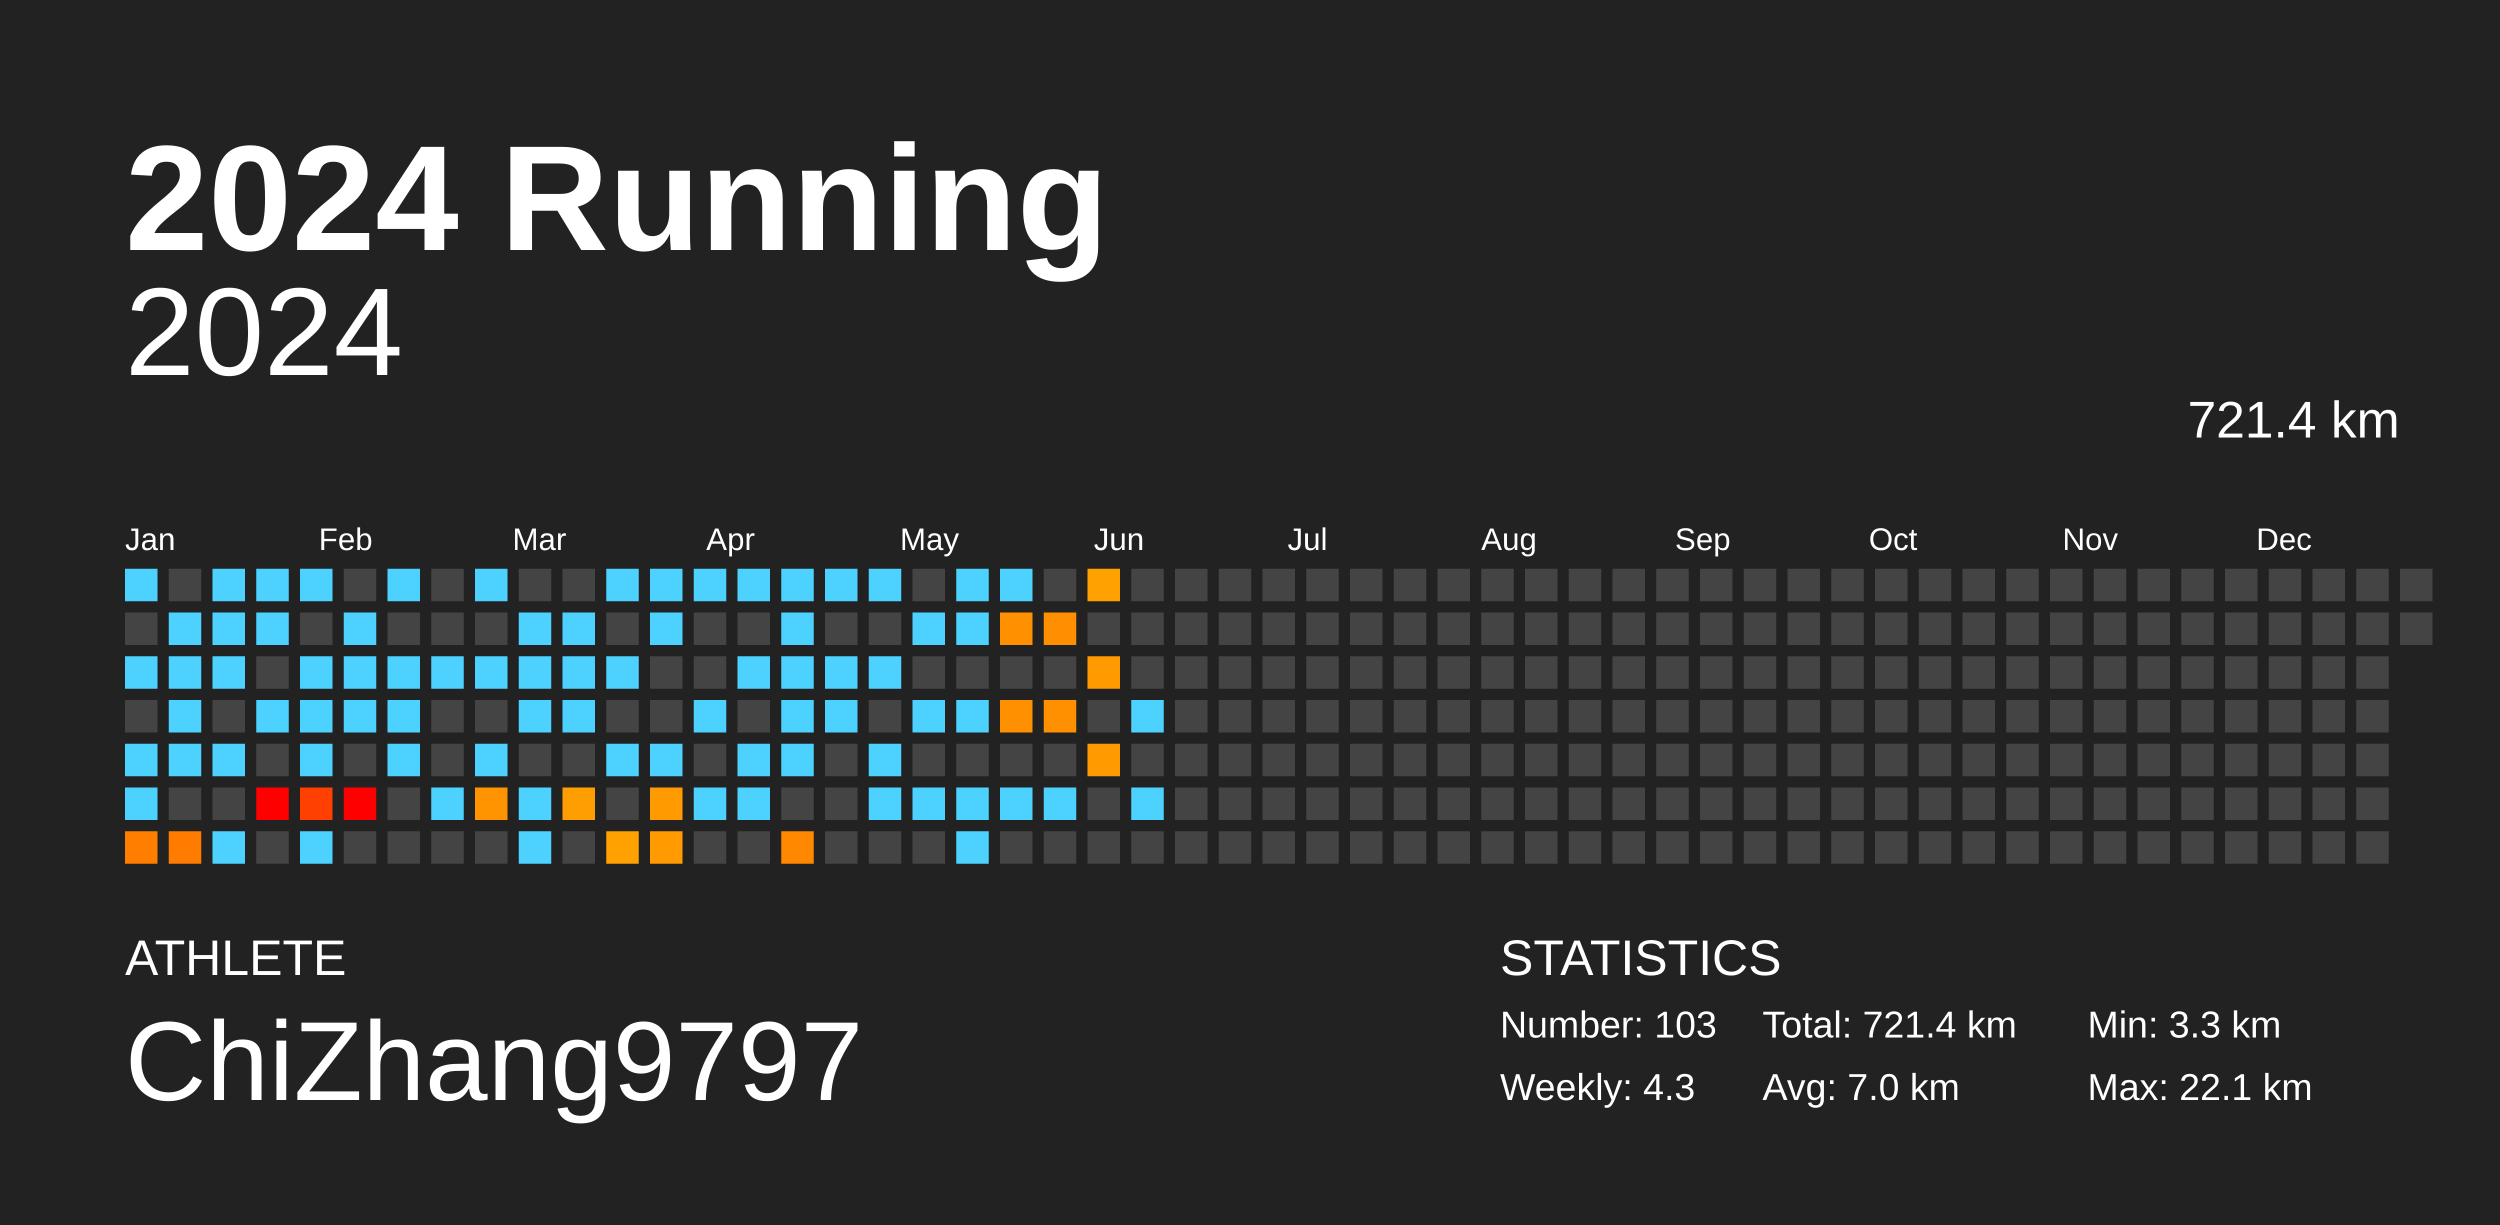
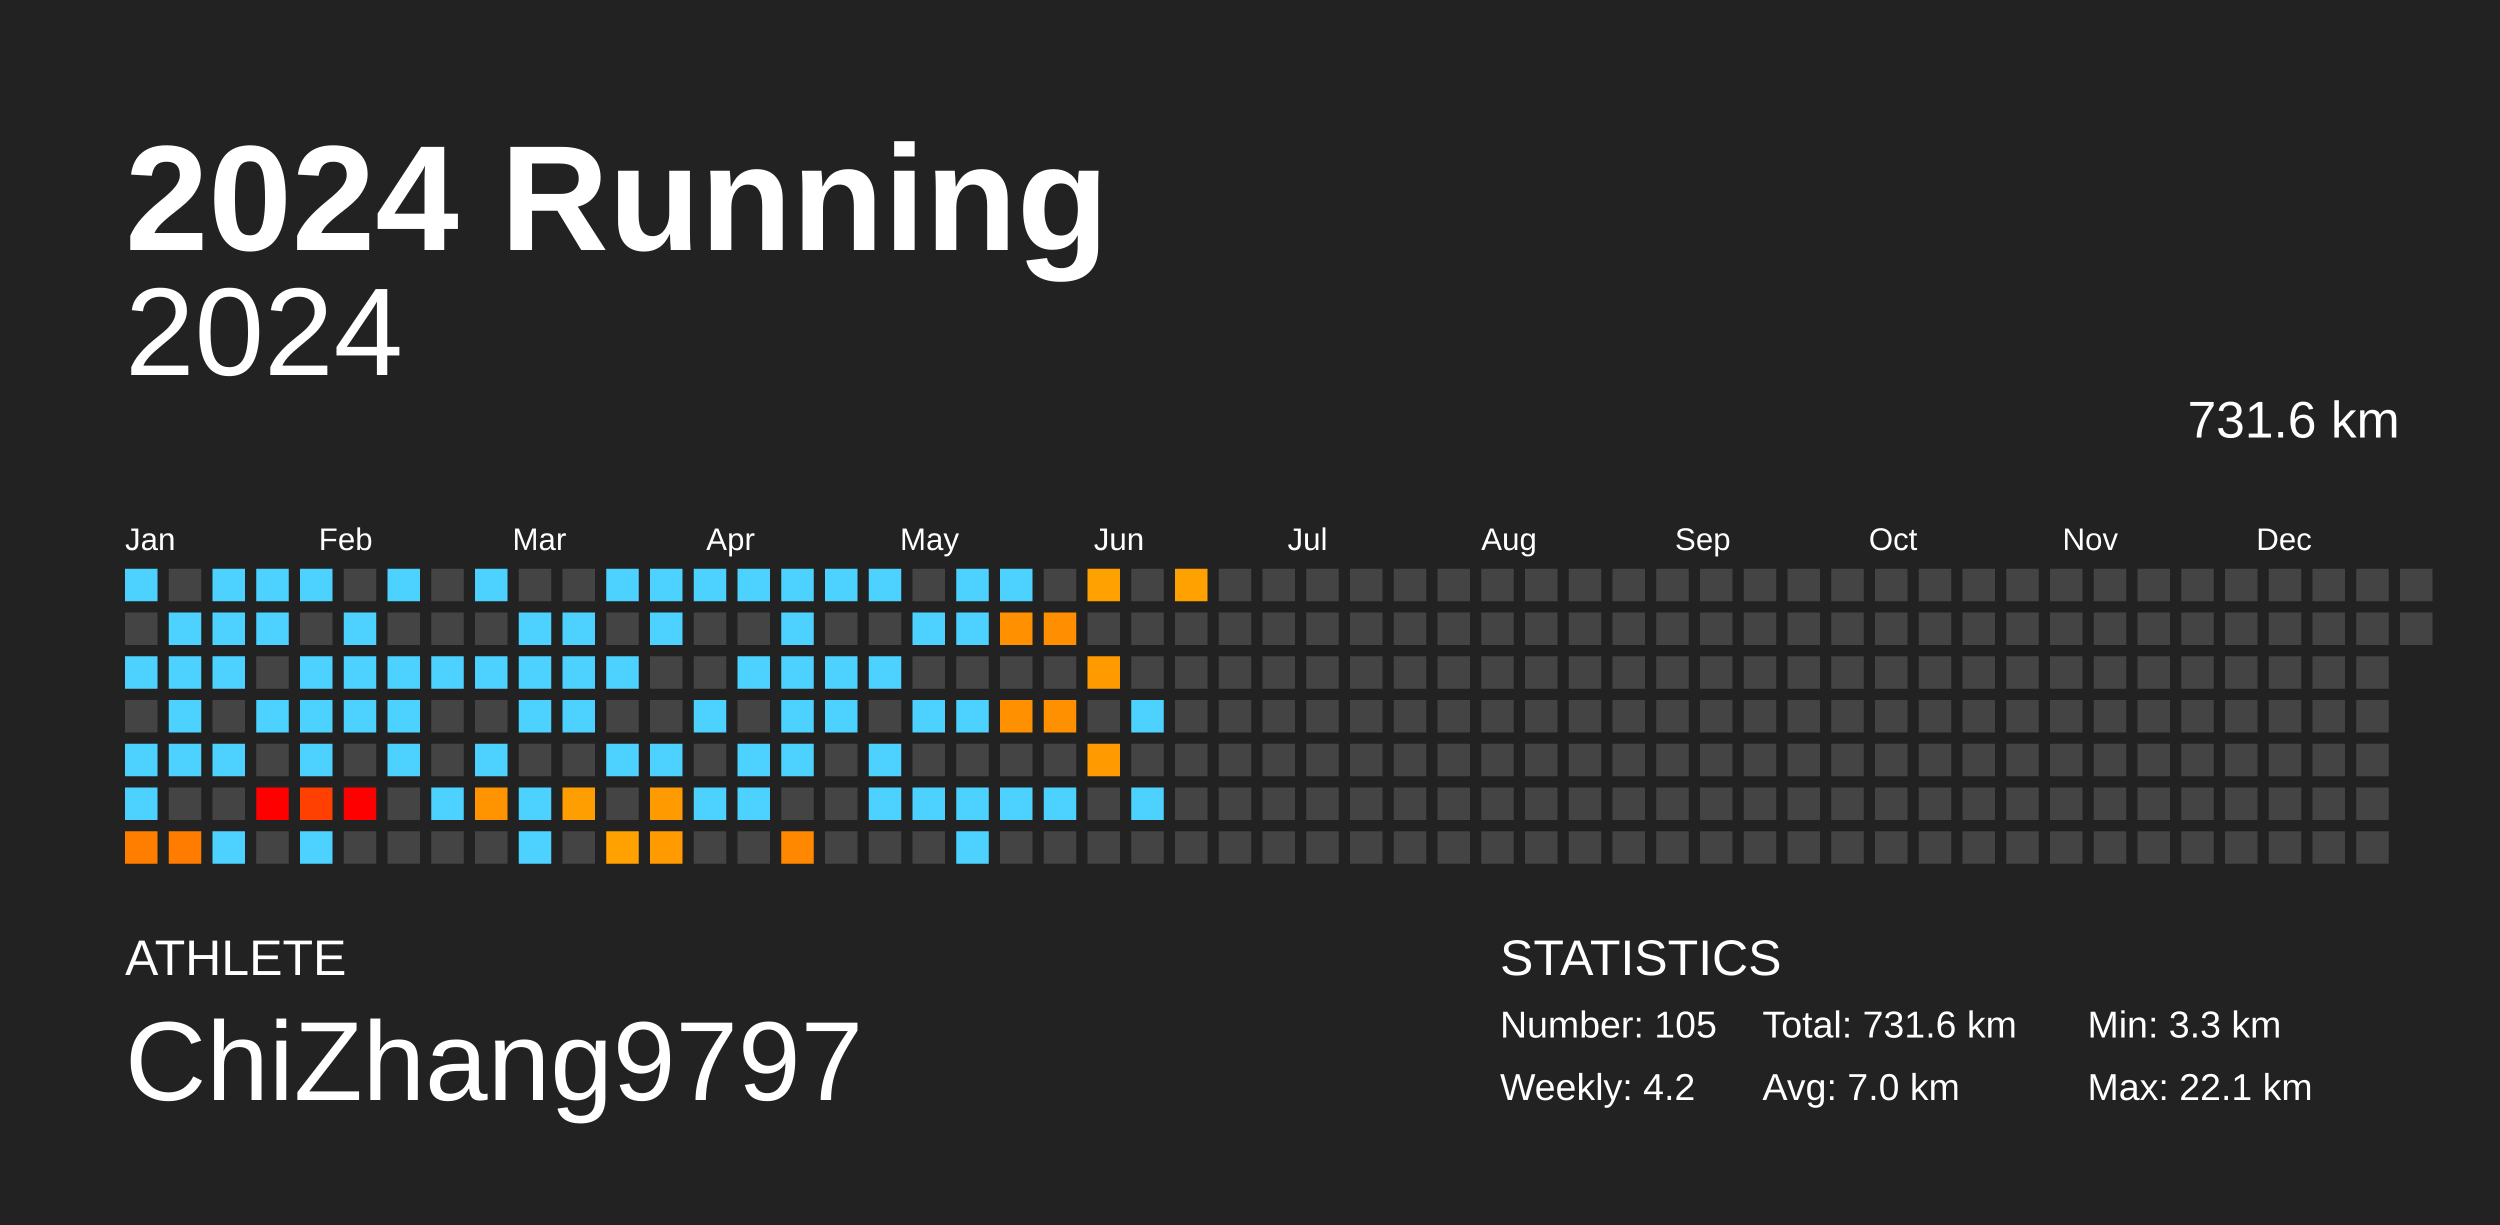
<svg xmlns="http://www.w3.org/2000/svg" baseProfile="full" height="98mm" version="1.1" viewBox="0,0,200,98" width="200mm">
  <defs />
  <rect fill="#222222" height="98" width="200" x="0" y="0" />
  <text fill="#FFFFFF" style="font-size:12px; font-family:Arial; font-weight:bold;" x="10" y="20">2024 Running</text>
  <text fill="#FFFFFF" style="font-size:4px; font-family:Arial" x="10" y="78">ATHLETE</text>
  <text fill="#FFFFFF" style="font-size:9px; font-family:Arial" x="10" y="88">ChiZhang9797</text>
  <text fill="#FFFFFF" style="font-size:4px; font-family:Arial" x="120" y="78">STATISTICS</text>
-   <text fill="#FFFFFF" style="font-size:3px; font-family:Arial" x="120" y="83">Number: 103</text>
-   <text fill="#FFFFFF" style="font-size:3px; font-family:Arial" x="120" y="88">Weekly: 4.3</text>
-   <text fill="#FFFFFF" style="font-size:3px; font-family:Arial" x="141" y="83">Total: 721.4 km</text>
+   <text fill="#FFFFFF" style="font-size:3px; font-family:Arial" x="120" y="83">Number: 105</text>
+   <text fill="#FFFFFF" style="font-size:3px; font-family:Arial" x="120" y="88">Weekly: 4.2</text>
+   <text fill="#FFFFFF" style="font-size:3px; font-family:Arial" x="141" y="83">Total: 731.6 km</text>
  <text fill="#FFFFFF" style="font-size:3px; font-family:Arial" x="141" y="88">Avg: 7.0 km</text>
  <text fill="#FFFFFF" style="font-size:3px; font-family:Arial" x="167" y="83">Min: 3.3 km</text>
  <text fill="#FFFFFF" style="font-size:3px; font-family:Arial" x="167" y="88">Max: 22.1 km</text>
  <text alignment-baseline="hanging" fill="#FFFFFF" style="font-size:10.0px; font-family:Arial;" x="10" y="30">2024</text>
-   <text alignment-baseline="hanging" fill="#FFFFFF" style="font-size:4.125px; font-family:Arial;" x="175" y="35">721.4 km</text>
+   <text alignment-baseline="hanging" fill="#FFFFFF" style="font-size:4.125px; font-family:Arial;" x="175" y="35">731.6 km</text>
  <text fill="#FFFFFF" style="font-size:2.5px; font-family:Arial" x="10.0" y="44">Jan</text>
  <text fill="#FFFFFF" style="font-size:2.5px; font-family:Arial" x="25.5" y="44">Feb</text>
  <text fill="#FFFFFF" style="font-size:2.5px; font-family:Arial" x="41.0" y="44">Mar</text>
  <text fill="#FFFFFF" style="font-size:2.5px; font-family:Arial" x="56.5" y="44">Apr</text>
  <text fill="#FFFFFF" style="font-size:2.5px; font-family:Arial" x="72.0" y="44">May</text>
  <text fill="#FFFFFF" style="font-size:2.5px; font-family:Arial" x="87.5" y="44">Jun</text>
  <text fill="#FFFFFF" style="font-size:2.5px; font-family:Arial" x="103.0" y="44">Jul</text>
  <text fill="#FFFFFF" style="font-size:2.5px; font-family:Arial" x="118.5" y="44">Aug</text>
  <text fill="#FFFFFF" style="font-size:2.5px; font-family:Arial" x="134.0" y="44">Sep</text>
  <text fill="#FFFFFF" style="font-size:2.5px; font-family:Arial" x="149.5" y="44">Oct</text>
  <text fill="#FFFFFF" style="font-size:2.5px; font-family:Arial" x="165.0" y="44">Nov</text>
  <text fill="#FFFFFF" style="font-size:2.5px; font-family:Arial" x="180.5" y="44">Dec</text>
  <rect fill="#4dd2ff" height="2.6" width="2.6" x="10.0" y="45.5" />
  <rect fill="#444444" height="2.6" width="2.6" x="10.0" y="49.0" />
  <rect fill="#4dd2ff" height="2.6" width="2.6" x="10.0" y="52.5" />
  <rect fill="#444444" height="2.6" width="2.6" x="10.0" y="56.0" />
  <rect fill="#4dd2ff" height="2.6" width="2.6" x="10.0" y="59.5" />
  <rect fill="#4dd2ff" height="2.6" width="2.6" x="10.0" y="63.0" />
  <rect fill="#ff7e00" height="2.6" width="2.6" x="10.0" y="66.5" />
  <rect fill="#444444" height="2.6" width="2.6" x="13.5" y="45.5" />
  <rect fill="#4dd2ff" height="2.6" width="2.6" x="13.5" y="49.0" />
  <rect fill="#4dd2ff" height="2.6" width="2.6" x="13.5" y="52.5" />
  <rect fill="#4dd2ff" height="2.6" width="2.6" x="13.5" y="56.0" />
  <rect fill="#4dd2ff" height="2.6" width="2.6" x="13.5" y="59.5" />
  <rect fill="#444444" height="2.6" width="2.6" x="13.5" y="63.0" />
  <rect fill="#ff7c00" height="2.6" width="2.6" x="13.5" y="66.5" />
  <rect fill="#4dd2ff" height="2.6" width="2.6" x="17.0" y="45.5" />
  <rect fill="#4dd2ff" height="2.6" width="2.6" x="17.0" y="49.0" />
  <rect fill="#4dd2ff" height="2.6" width="2.6" x="17.0" y="52.5" />
  <rect fill="#444444" height="2.6" width="2.6" x="17.0" y="56.0" />
  <rect fill="#4dd2ff" height="2.6" width="2.6" x="17.0" y="59.5" />
  <rect fill="#444444" height="2.6" width="2.6" x="17.0" y="63.0" />
  <rect fill="#4dd2ff" height="2.6" width="2.6" x="17.0" y="66.5" />
  <rect fill="#4dd2ff" height="2.6" width="2.6" x="20.5" y="45.5" />
  <rect fill="#4dd2ff" height="2.6" width="2.6" x="20.5" y="49.0" />
  <rect fill="#444444" height="2.6" width="2.6" x="20.5" y="52.5" />
  <rect fill="#4dd2ff" height="2.6" width="2.6" x="20.5" y="56.0" />
  <rect fill="#444444" height="2.6" width="2.6" x="20.5" y="59.5" />
  <rect fill="red" height="2.6" width="2.6" x="20.5" y="63.0" />
  <rect fill="#444444" height="2.6" width="2.6" x="20.5" y="66.5" />
  <rect fill="#4dd2ff" height="2.6" width="2.6" x="24.0" y="45.5" />
  <rect fill="#444444" height="2.6" width="2.6" x="24.0" y="49.0" />
  <rect fill="#4dd2ff" height="2.6" width="2.6" x="24.0" y="52.5" />
  <rect fill="#4dd2ff" height="2.6" width="2.6" x="24.0" y="56.0" />
  <rect fill="#4dd2ff" height="2.6" width="2.6" x="24.0" y="59.5" />
  <rect fill="#ff4000" height="2.6" width="2.6" x="24.0" y="63.0" />
  <rect fill="#4dd2ff" height="2.6" width="2.6" x="24.0" y="66.5" />
  <rect fill="#444444" height="2.6" width="2.6" x="27.5" y="45.5" />
  <rect fill="#4dd2ff" height="2.6" width="2.6" x="27.5" y="49.0" />
  <rect fill="#4dd2ff" height="2.6" width="2.6" x="27.5" y="52.5" />
  <rect fill="#4dd2ff" height="2.6" width="2.6" x="27.5" y="56.0" />
  <rect fill="#444444" height="2.6" width="2.6" x="27.5" y="59.5" />
  <rect fill="red" height="2.6" width="2.6" x="27.5" y="63.0" />
  <rect fill="#444444" height="2.6" width="2.6" x="27.5" y="66.5" />
  <rect fill="#4dd2ff" height="2.6" width="2.6" x="31.0" y="45.5" />
  <rect fill="#444444" height="2.6" width="2.6" x="31.0" y="49.0" />
  <rect fill="#4dd2ff" height="2.6" width="2.6" x="31.0" y="52.5" />
  <rect fill="#4dd2ff" height="2.6" width="2.6" x="31.0" y="56.0" />
  <rect fill="#4dd2ff" height="2.6" width="2.6" x="31.0" y="59.5" />
  <rect fill="#444444" height="2.6" width="2.6" x="31.0" y="63.0" />
  <rect fill="#444444" height="2.6" width="2.6" x="31.0" y="66.5" />
  <rect fill="#444444" height="2.6" width="2.6" x="34.5" y="45.5" />
  <rect fill="#444444" height="2.6" width="2.6" x="34.5" y="49.0" />
  <rect fill="#4dd2ff" height="2.6" width="2.6" x="34.5" y="52.5" />
  <rect fill="#444444" height="2.6" width="2.6" x="34.5" y="56.0" />
  <rect fill="#444444" height="2.6" width="2.6" x="34.5" y="59.5" />
  <rect fill="#4dd2ff" height="2.6" width="2.6" x="34.5" y="63.0" />
  <rect fill="#444444" height="2.6" width="2.6" x="34.5" y="66.5" />
  <rect fill="#4dd2ff" height="2.6" width="2.6" x="38.0" y="45.5" />
  <rect fill="#444444" height="2.6" width="2.6" x="38.0" y="49.0" />
  <rect fill="#4dd2ff" height="2.6" width="2.6" x="38.0" y="52.5" />
  <rect fill="#444444" height="2.6" width="2.6" x="38.0" y="56.0" />
  <rect fill="#4dd2ff" height="2.6" width="2.6" x="38.0" y="59.5" />
  <rect fill="#ff9300" height="2.6" width="2.6" x="38.0" y="63.0" />
  <rect fill="#444444" height="2.6" width="2.6" x="38.0" y="66.5" />
  <rect fill="#444444" height="2.6" width="2.6" x="41.5" y="45.5" />
  <rect fill="#4dd2ff" height="2.6" width="2.6" x="41.5" y="49.0" />
  <rect fill="#4dd2ff" height="2.6" width="2.6" x="41.5" y="52.5" />
  <rect fill="#4dd2ff" height="2.6" width="2.6" x="41.5" y="56.0" />
  <rect fill="#444444" height="2.6" width="2.6" x="41.5" y="59.5" />
  <rect fill="#4dd2ff" height="2.6" width="2.6" x="41.5" y="63.0" />
  <rect fill="#4dd2ff" height="2.6" width="2.6" x="41.5" y="66.5" />
  <rect fill="#444444" height="2.6" width="2.6" x="45.0" y="45.5" />
  <rect fill="#4dd2ff" height="2.6" width="2.6" x="45.0" y="49.0" />
  <rect fill="#4dd2ff" height="2.6" width="2.6" x="45.0" y="52.5" />
  <rect fill="#4dd2ff" height="2.6" width="2.6" x="45.0" y="56.0" />
  <rect fill="#444444" height="2.6" width="2.6" x="45.0" y="59.5" />
  <rect fill="#ff9e00" height="2.6" width="2.6" x="45.0" y="63.0" />
  <rect fill="#444444" height="2.6" width="2.6" x="45.0" y="66.5" />
  <rect fill="#4dd2ff" height="2.6" width="2.6" x="48.5" y="45.5" />
  <rect fill="#444444" height="2.6" width="2.6" x="48.5" y="49.0" />
  <rect fill="#4dd2ff" height="2.6" width="2.6" x="48.5" y="52.5" />
  <rect fill="#444444" height="2.6" width="2.6" x="48.5" y="56.0" />
  <rect fill="#4dd2ff" height="2.6" width="2.6" x="48.5" y="59.5" />
  <rect fill="#444444" height="2.6" width="2.6" x="48.5" y="63.0" />
  <rect fill="#ffa100" height="2.6" width="2.6" x="48.5" y="66.5" />
  <rect fill="#4dd2ff" height="2.6" width="2.6" x="52.0" y="45.5" />
  <rect fill="#4dd2ff" height="2.6" width="2.6" x="52.0" y="49.0" />
  <rect fill="#444444" height="2.6" width="2.6" x="52.0" y="52.5" />
  <rect fill="#444444" height="2.6" width="2.6" x="52.0" y="56.0" />
  <rect fill="#4dd2ff" height="2.6" width="2.6" x="52.0" y="59.5" />
  <rect fill="#ff9b00" height="2.6" width="2.6" x="52.0" y="63.0" />
  <rect fill="#ff9b00" height="2.6" width="2.6" x="52.0" y="66.5" />
  <rect fill="#4dd2ff" height="2.6" width="2.6" x="55.5" y="45.5" />
  <rect fill="#444444" height="2.6" width="2.6" x="55.5" y="49.0" />
  <rect fill="#444444" height="2.6" width="2.6" x="55.5" y="52.5" />
  <rect fill="#4dd2ff" height="2.6" width="2.6" x="55.5" y="56.0" />
  <rect fill="#444444" height="2.6" width="2.6" x="55.5" y="59.5" />
  <rect fill="#4dd2ff" height="2.6" width="2.6" x="55.5" y="63.0" />
  <rect fill="#444444" height="2.6" width="2.6" x="55.5" y="66.5" />
  <rect fill="#4dd2ff" height="2.6" width="2.6" x="59.0" y="45.5" />
  <rect fill="#444444" height="2.6" width="2.6" x="59.0" y="49.0" />
  <rect fill="#4dd2ff" height="2.6" width="2.6" x="59.0" y="52.5" />
  <rect fill="#444444" height="2.6" width="2.6" x="59.0" y="56.0" />
  <rect fill="#4dd2ff" height="2.6" width="2.6" x="59.0" y="59.5" />
  <rect fill="#4dd2ff" height="2.6" width="2.6" x="59.0" y="63.0" />
  <rect fill="#444444" height="2.6" width="2.6" x="59.0" y="66.5" />
  <rect fill="#4dd2ff" height="2.6" width="2.6" x="62.5" y="45.5" />
  <rect fill="#4dd2ff" height="2.6" width="2.6" x="62.5" y="49.0" />
  <rect fill="#4dd2ff" height="2.6" width="2.6" x="62.5" y="52.5" />
  <rect fill="#4dd2ff" height="2.6" width="2.6" x="62.5" y="56.0" />
  <rect fill="#4dd2ff" height="2.6" width="2.6" x="62.5" y="59.5" />
  <rect fill="#444444" height="2.6" width="2.6" x="62.5" y="63.0" />
  <rect fill="#ff8800" height="2.6" width="2.6" x="62.5" y="66.5" />
  <rect fill="#4dd2ff" height="2.6" width="2.6" x="66.0" y="45.5" />
  <rect fill="#444444" height="2.6" width="2.6" x="66.0" y="49.0" />
  <rect fill="#4dd2ff" height="2.6" width="2.6" x="66.0" y="52.5" />
  <rect fill="#4dd2ff" height="2.6" width="2.6" x="66.0" y="56.0" />
  <rect fill="#444444" height="2.6" width="2.6" x="66.0" y="59.5" />
  <rect fill="#444444" height="2.6" width="2.6" x="66.0" y="63.0" />
  <rect fill="#444444" height="2.6" width="2.6" x="66.0" y="66.5" />
  <rect fill="#4dd2ff" height="2.6" width="2.6" x="69.5" y="45.5" />
  <rect fill="#444444" height="2.6" width="2.6" x="69.5" y="49.0" />
  <rect fill="#4dd2ff" height="2.6" width="2.6" x="69.5" y="52.5" />
  <rect fill="#444444" height="2.6" width="2.6" x="69.5" y="56.0" />
  <rect fill="#4dd2ff" height="2.6" width="2.6" x="69.5" y="59.5" />
  <rect fill="#4dd2ff" height="2.6" width="2.6" x="69.5" y="63.0" />
  <rect fill="#444444" height="2.6" width="2.6" x="69.5" y="66.5" />
  <rect fill="#444444" height="2.6" width="2.6" x="73.0" y="45.5" />
  <rect fill="#4dd2ff" height="2.6" width="2.6" x="73.0" y="49.0" />
  <rect fill="#444444" height="2.6" width="2.6" x="73.0" y="52.5" />
  <rect fill="#4dd2ff" height="2.6" width="2.6" x="73.0" y="56.0" />
  <rect fill="#444444" height="2.6" width="2.6" x="73.0" y="59.5" />
  <rect fill="#4dd2ff" height="2.6" width="2.6" x="73.0" y="63.0" />
  <rect fill="#444444" height="2.6" width="2.6" x="73.0" y="66.5" />
  <rect fill="#4dd2ff" height="2.6" width="2.6" x="76.5" y="45.5" />
  <rect fill="#4dd2ff" height="2.6" width="2.6" x="76.5" y="49.0" />
  <rect fill="#444444" height="2.6" width="2.6" x="76.5" y="52.5" />
  <rect fill="#4dd2ff" height="2.6" width="2.6" x="76.5" y="56.0" />
  <rect fill="#444444" height="2.6" width="2.6" x="76.5" y="59.5" />
  <rect fill="#4dd2ff" height="2.6" width="2.6" x="76.5" y="63.0" />
  <rect fill="#4dd2ff" height="2.6" width="2.6" x="76.5" y="66.5" />
  <rect fill="#4dd2ff" height="2.6" width="2.6" x="80.0" y="45.5" />
  <rect fill="#ff9000" height="2.6" width="2.6" x="80.0" y="49.0" />
  <rect fill="#444444" height="2.6" width="2.6" x="80.0" y="52.5" />
  <rect fill="#ff9000" height="2.6" width="2.6" x="80.0" y="56.0" />
  <rect fill="#444444" height="2.6" width="2.6" x="80.0" y="59.5" />
  <rect fill="#4dd2ff" height="2.6" width="2.6" x="80.0" y="63.0" />
  <rect fill="#444444" height="2.6" width="2.6" x="80.0" y="66.5" />
  <rect fill="#444444" height="2.6" width="2.6" x="83.5" y="45.5" />
  <rect fill="#ff8e00" height="2.6" width="2.6" x="83.5" y="49.0" />
  <rect fill="#444444" height="2.6" width="2.6" x="83.5" y="52.5" />
  <rect fill="#ff9100" height="2.6" width="2.6" x="83.5" y="56.0" />
  <rect fill="#444444" height="2.6" width="2.6" x="83.5" y="59.5" />
  <rect fill="#4dd2ff" height="2.6" width="2.6" x="83.5" y="63.0" />
  <rect fill="#444444" height="2.6" width="2.6" x="83.5" y="66.5" />
  <rect fill="#ffa100" height="2.6" width="2.6" x="87.0" y="45.5" />
  <rect fill="#444444" height="2.6" width="2.6" x="87.0" y="49.0" />
  <rect fill="#ff9b00" height="2.6" width="2.6" x="87.0" y="52.5" />
  <rect fill="#444444" height="2.6" width="2.6" x="87.0" y="56.0" />
  <rect fill="#ff9b00" height="2.6" width="2.6" x="87.0" y="59.5" />
  <rect fill="#444444" height="2.6" width="2.6" x="87.0" y="63.0" />
  <rect fill="#444444" height="2.6" width="2.6" x="87.0" y="66.5" />
  <rect fill="#444444" height="2.6" width="2.6" x="90.5" y="45.5" />
  <rect fill="#444444" height="2.6" width="2.6" x="90.5" y="49.0" />
  <rect fill="#444444" height="2.6" width="2.6" x="90.5" y="52.5" />
  <rect fill="#4dd2ff" height="2.6" width="2.6" x="90.5" y="56.0" />
  <rect fill="#444444" height="2.6" width="2.6" x="90.5" y="59.5" />
  <rect fill="#4dd2ff" height="2.6" width="2.6" x="90.5" y="63.0" />
  <rect fill="#444444" height="2.6" width="2.6" x="90.5" y="66.5" />
-   <rect fill="#444444" height="2.6" width="2.6" x="94.0" y="45.5" />
+   <rect fill="#ffa100" height="2.6" width="2.6" x="94.0" y="45.5" />
  <rect fill="#444444" height="2.6" width="2.6" x="94.0" y="49.0" />
  <rect fill="#444444" height="2.6" width="2.6" x="94.0" y="52.5" />
  <rect fill="#444444" height="2.6" width="2.6" x="94.0" y="56.0" />
  <rect fill="#444444" height="2.6" width="2.6" x="94.0" y="59.5" />
  <rect fill="#444444" height="2.6" width="2.6" x="94.0" y="63.0" />
  <rect fill="#444444" height="2.6" width="2.6" x="94.0" y="66.5" />
  <rect fill="#444444" height="2.6" width="2.6" x="97.5" y="45.5" />
  <rect fill="#444444" height="2.6" width="2.6" x="97.5" y="49.0" />
  <rect fill="#444444" height="2.6" width="2.6" x="97.5" y="52.5" />
  <rect fill="#444444" height="2.6" width="2.6" x="97.5" y="56.0" />
  <rect fill="#444444" height="2.6" width="2.6" x="97.5" y="59.5" />
  <rect fill="#444444" height="2.6" width="2.6" x="97.5" y="63.0" />
  <rect fill="#444444" height="2.6" width="2.6" x="97.5" y="66.5" />
  <rect fill="#444444" height="2.6" width="2.6" x="101.0" y="45.5" />
  <rect fill="#444444" height="2.6" width="2.6" x="101.0" y="49.0" />
  <rect fill="#444444" height="2.6" width="2.6" x="101.0" y="52.5" />
  <rect fill="#444444" height="2.6" width="2.6" x="101.0" y="56.0" />
  <rect fill="#444444" height="2.6" width="2.6" x="101.0" y="59.5" />
  <rect fill="#444444" height="2.6" width="2.6" x="101.0" y="63.0" />
  <rect fill="#444444" height="2.6" width="2.6" x="101.0" y="66.5" />
  <rect fill="#444444" height="2.6" width="2.6" x="104.5" y="45.5" />
  <rect fill="#444444" height="2.6" width="2.6" x="104.5" y="49.0" />
  <rect fill="#444444" height="2.6" width="2.6" x="104.5" y="52.5" />
  <rect fill="#444444" height="2.6" width="2.6" x="104.5" y="56.0" />
  <rect fill="#444444" height="2.6" width="2.6" x="104.5" y="59.5" />
  <rect fill="#444444" height="2.6" width="2.6" x="104.5" y="63.0" />
  <rect fill="#444444" height="2.6" width="2.6" x="104.5" y="66.5" />
  <rect fill="#444444" height="2.6" width="2.6" x="108.0" y="45.5" />
  <rect fill="#444444" height="2.6" width="2.6" x="108.0" y="49.0" />
  <rect fill="#444444" height="2.6" width="2.6" x="108.0" y="52.5" />
  <rect fill="#444444" height="2.6" width="2.6" x="108.0" y="56.0" />
  <rect fill="#444444" height="2.6" width="2.6" x="108.0" y="59.5" />
  <rect fill="#444444" height="2.6" width="2.6" x="108.0" y="63.0" />
  <rect fill="#444444" height="2.6" width="2.6" x="108.0" y="66.5" />
  <rect fill="#444444" height="2.6" width="2.6" x="111.5" y="45.5" />
  <rect fill="#444444" height="2.6" width="2.6" x="111.5" y="49.0" />
  <rect fill="#444444" height="2.6" width="2.6" x="111.5" y="52.5" />
  <rect fill="#444444" height="2.6" width="2.6" x="111.5" y="56.0" />
  <rect fill="#444444" height="2.6" width="2.6" x="111.5" y="59.5" />
  <rect fill="#444444" height="2.6" width="2.6" x="111.5" y="63.0" />
  <rect fill="#444444" height="2.6" width="2.6" x="111.5" y="66.5" />
  <rect fill="#444444" height="2.6" width="2.6" x="115.0" y="45.5" />
  <rect fill="#444444" height="2.6" width="2.6" x="115.0" y="49.0" />
  <rect fill="#444444" height="2.6" width="2.6" x="115.0" y="52.5" />
  <rect fill="#444444" height="2.6" width="2.6" x="115.0" y="56.0" />
  <rect fill="#444444" height="2.6" width="2.6" x="115.0" y="59.5" />
  <rect fill="#444444" height="2.6" width="2.6" x="115.0" y="63.0" />
  <rect fill="#444444" height="2.6" width="2.6" x="115.0" y="66.5" />
  <rect fill="#444444" height="2.6" width="2.6" x="118.5" y="45.5" />
  <rect fill="#444444" height="2.6" width="2.6" x="118.5" y="49.0" />
  <rect fill="#444444" height="2.6" width="2.6" x="118.5" y="52.5" />
  <rect fill="#444444" height="2.6" width="2.6" x="118.5" y="56.0" />
  <rect fill="#444444" height="2.6" width="2.6" x="118.5" y="59.5" />
  <rect fill="#444444" height="2.6" width="2.6" x="118.5" y="63.0" />
  <rect fill="#444444" height="2.6" width="2.6" x="118.5" y="66.5" />
  <rect fill="#444444" height="2.6" width="2.6" x="122.0" y="45.5" />
  <rect fill="#444444" height="2.6" width="2.6" x="122.0" y="49.0" />
  <rect fill="#444444" height="2.6" width="2.6" x="122.0" y="52.5" />
  <rect fill="#444444" height="2.6" width="2.6" x="122.0" y="56.0" />
  <rect fill="#444444" height="2.6" width="2.6" x="122.0" y="59.5" />
  <rect fill="#444444" height="2.6" width="2.6" x="122.0" y="63.0" />
  <rect fill="#444444" height="2.6" width="2.6" x="122.0" y="66.5" />
  <rect fill="#444444" height="2.6" width="2.6" x="125.5" y="45.5" />
  <rect fill="#444444" height="2.6" width="2.6" x="125.5" y="49.0" />
  <rect fill="#444444" height="2.6" width="2.6" x="125.5" y="52.5" />
  <rect fill="#444444" height="2.6" width="2.6" x="125.5" y="56.0" />
  <rect fill="#444444" height="2.6" width="2.6" x="125.5" y="59.5" />
  <rect fill="#444444" height="2.6" width="2.6" x="125.5" y="63.0" />
  <rect fill="#444444" height="2.6" width="2.6" x="125.5" y="66.5" />
  <rect fill="#444444" height="2.6" width="2.6" x="129.0" y="45.5" />
  <rect fill="#444444" height="2.6" width="2.6" x="129.0" y="49.0" />
  <rect fill="#444444" height="2.6" width="2.6" x="129.0" y="52.5" />
  <rect fill="#444444" height="2.6" width="2.6" x="129.0" y="56.0" />
  <rect fill="#444444" height="2.6" width="2.6" x="129.0" y="59.5" />
  <rect fill="#444444" height="2.6" width="2.6" x="129.0" y="63.0" />
  <rect fill="#444444" height="2.6" width="2.6" x="129.0" y="66.5" />
  <rect fill="#444444" height="2.6" width="2.6" x="132.5" y="45.5" />
  <rect fill="#444444" height="2.6" width="2.6" x="132.5" y="49.0" />
  <rect fill="#444444" height="2.6" width="2.6" x="132.5" y="52.5" />
  <rect fill="#444444" height="2.6" width="2.6" x="132.5" y="56.0" />
  <rect fill="#444444" height="2.6" width="2.6" x="132.5" y="59.5" />
  <rect fill="#444444" height="2.6" width="2.6" x="132.5" y="63.0" />
  <rect fill="#444444" height="2.6" width="2.6" x="132.5" y="66.5" />
  <rect fill="#444444" height="2.6" width="2.6" x="136.0" y="45.5" />
  <rect fill="#444444" height="2.6" width="2.6" x="136.0" y="49.0" />
  <rect fill="#444444" height="2.6" width="2.6" x="136.0" y="52.5" />
  <rect fill="#444444" height="2.6" width="2.6" x="136.0" y="56.0" />
  <rect fill="#444444" height="2.6" width="2.6" x="136.0" y="59.5" />
  <rect fill="#444444" height="2.6" width="2.6" x="136.0" y="63.0" />
  <rect fill="#444444" height="2.6" width="2.6" x="136.0" y="66.5" />
  <rect fill="#444444" height="2.6" width="2.6" x="139.5" y="45.5" />
  <rect fill="#444444" height="2.6" width="2.6" x="139.5" y="49.0" />
  <rect fill="#444444" height="2.6" width="2.6" x="139.5" y="52.5" />
  <rect fill="#444444" height="2.6" width="2.6" x="139.5" y="56.0" />
  <rect fill="#444444" height="2.6" width="2.6" x="139.5" y="59.5" />
  <rect fill="#444444" height="2.6" width="2.6" x="139.5" y="63.0" />
  <rect fill="#444444" height="2.6" width="2.6" x="139.5" y="66.5" />
  <rect fill="#444444" height="2.6" width="2.6" x="143.0" y="45.5" />
  <rect fill="#444444" height="2.6" width="2.6" x="143.0" y="49.0" />
  <rect fill="#444444" height="2.6" width="2.6" x="143.0" y="52.5" />
  <rect fill="#444444" height="2.6" width="2.6" x="143.0" y="56.0" />
  <rect fill="#444444" height="2.6" width="2.6" x="143.0" y="59.5" />
  <rect fill="#444444" height="2.6" width="2.6" x="143.0" y="63.0" />
  <rect fill="#444444" height="2.6" width="2.6" x="143.0" y="66.5" />
  <rect fill="#444444" height="2.6" width="2.6" x="146.5" y="45.5" />
  <rect fill="#444444" height="2.6" width="2.6" x="146.5" y="49.0" />
  <rect fill="#444444" height="2.6" width="2.6" x="146.5" y="52.5" />
  <rect fill="#444444" height="2.6" width="2.6" x="146.5" y="56.0" />
  <rect fill="#444444" height="2.6" width="2.6" x="146.5" y="59.5" />
  <rect fill="#444444" height="2.6" width="2.6" x="146.5" y="63.0" />
  <rect fill="#444444" height="2.6" width="2.6" x="146.5" y="66.5" />
  <rect fill="#444444" height="2.6" width="2.6" x="150.0" y="45.5" />
  <rect fill="#444444" height="2.6" width="2.6" x="150.0" y="49.0" />
  <rect fill="#444444" height="2.6" width="2.6" x="150.0" y="52.5" />
  <rect fill="#444444" height="2.6" width="2.6" x="150.0" y="56.0" />
  <rect fill="#444444" height="2.6" width="2.6" x="150.0" y="59.5" />
  <rect fill="#444444" height="2.6" width="2.6" x="150.0" y="63.0" />
  <rect fill="#444444" height="2.6" width="2.6" x="150.0" y="66.5" />
  <rect fill="#444444" height="2.6" width="2.6" x="153.5" y="45.5" />
  <rect fill="#444444" height="2.6" width="2.6" x="153.5" y="49.0" />
  <rect fill="#444444" height="2.6" width="2.6" x="153.5" y="52.5" />
  <rect fill="#444444" height="2.6" width="2.6" x="153.5" y="56.0" />
  <rect fill="#444444" height="2.6" width="2.6" x="153.5" y="59.5" />
  <rect fill="#444444" height="2.6" width="2.6" x="153.5" y="63.0" />
  <rect fill="#444444" height="2.6" width="2.6" x="153.5" y="66.5" />
  <rect fill="#444444" height="2.6" width="2.6" x="157.0" y="45.5" />
  <rect fill="#444444" height="2.6" width="2.6" x="157.0" y="49.0" />
  <rect fill="#444444" height="2.6" width="2.6" x="157.0" y="52.5" />
  <rect fill="#444444" height="2.6" width="2.6" x="157.0" y="56.0" />
  <rect fill="#444444" height="2.6" width="2.6" x="157.0" y="59.5" />
  <rect fill="#444444" height="2.6" width="2.6" x="157.0" y="63.0" />
  <rect fill="#444444" height="2.6" width="2.6" x="157.0" y="66.5" />
  <rect fill="#444444" height="2.6" width="2.6" x="160.5" y="45.5" />
  <rect fill="#444444" height="2.6" width="2.6" x="160.5" y="49.0" />
  <rect fill="#444444" height="2.6" width="2.6" x="160.5" y="52.5" />
  <rect fill="#444444" height="2.6" width="2.6" x="160.5" y="56.0" />
  <rect fill="#444444" height="2.6" width="2.6" x="160.5" y="59.5" />
  <rect fill="#444444" height="2.6" width="2.6" x="160.5" y="63.0" />
  <rect fill="#444444" height="2.6" width="2.6" x="160.5" y="66.5" />
  <rect fill="#444444" height="2.6" width="2.6" x="164.0" y="45.5" />
  <rect fill="#444444" height="2.6" width="2.6" x="164.0" y="49.0" />
  <rect fill="#444444" height="2.6" width="2.6" x="164.0" y="52.5" />
  <rect fill="#444444" height="2.6" width="2.6" x="164.0" y="56.0" />
  <rect fill="#444444" height="2.6" width="2.6" x="164.0" y="59.5" />
  <rect fill="#444444" height="2.6" width="2.6" x="164.0" y="63.0" />
  <rect fill="#444444" height="2.6" width="2.6" x="164.0" y="66.5" />
  <rect fill="#444444" height="2.6" width="2.6" x="167.5" y="45.5" />
  <rect fill="#444444" height="2.6" width="2.6" x="167.5" y="49.0" />
  <rect fill="#444444" height="2.6" width="2.6" x="167.5" y="52.5" />
  <rect fill="#444444" height="2.6" width="2.6" x="167.5" y="56.0" />
  <rect fill="#444444" height="2.6" width="2.6" x="167.5" y="59.5" />
  <rect fill="#444444" height="2.6" width="2.6" x="167.5" y="63.0" />
  <rect fill="#444444" height="2.6" width="2.6" x="167.5" y="66.5" />
  <rect fill="#444444" height="2.6" width="2.6" x="171.0" y="45.5" />
  <rect fill="#444444" height="2.6" width="2.6" x="171.0" y="49.0" />
  <rect fill="#444444" height="2.6" width="2.6" x="171.0" y="52.5" />
  <rect fill="#444444" height="2.6" width="2.6" x="171.0" y="56.0" />
  <rect fill="#444444" height="2.6" width="2.6" x="171.0" y="59.5" />
  <rect fill="#444444" height="2.6" width="2.6" x="171.0" y="63.0" />
  <rect fill="#444444" height="2.6" width="2.6" x="171.0" y="66.5" />
  <rect fill="#444444" height="2.6" width="2.6" x="174.5" y="45.5" />
  <rect fill="#444444" height="2.6" width="2.6" x="174.5" y="49.0" />
  <rect fill="#444444" height="2.6" width="2.6" x="174.5" y="52.5" />
  <rect fill="#444444" height="2.6" width="2.6" x="174.5" y="56.0" />
  <rect fill="#444444" height="2.6" width="2.6" x="174.5" y="59.5" />
  <rect fill="#444444" height="2.6" width="2.6" x="174.5" y="63.0" />
  <rect fill="#444444" height="2.6" width="2.6" x="174.5" y="66.5" />
  <rect fill="#444444" height="2.6" width="2.6" x="178.0" y="45.5" />
  <rect fill="#444444" height="2.6" width="2.6" x="178.0" y="49.0" />
  <rect fill="#444444" height="2.6" width="2.6" x="178.0" y="52.5" />
  <rect fill="#444444" height="2.6" width="2.6" x="178.0" y="56.0" />
  <rect fill="#444444" height="2.6" width="2.6" x="178.0" y="59.5" />
  <rect fill="#444444" height="2.6" width="2.6" x="178.0" y="63.0" />
  <rect fill="#444444" height="2.6" width="2.6" x="178.0" y="66.5" />
  <rect fill="#444444" height="2.6" width="2.6" x="181.5" y="45.5" />
  <rect fill="#444444" height="2.6" width="2.6" x="181.5" y="49.0" />
  <rect fill="#444444" height="2.6" width="2.6" x="181.5" y="52.5" />
  <rect fill="#444444" height="2.6" width="2.6" x="181.5" y="56.0" />
  <rect fill="#444444" height="2.6" width="2.6" x="181.5" y="59.5" />
  <rect fill="#444444" height="2.6" width="2.6" x="181.5" y="63.0" />
  <rect fill="#444444" height="2.6" width="2.6" x="181.5" y="66.5" />
  <rect fill="#444444" height="2.6" width="2.6" x="185.0" y="45.5" />
  <rect fill="#444444" height="2.6" width="2.6" x="185.0" y="49.0" />
  <rect fill="#444444" height="2.6" width="2.6" x="185.0" y="52.5" />
  <rect fill="#444444" height="2.6" width="2.6" x="185.0" y="56.0" />
  <rect fill="#444444" height="2.6" width="2.6" x="185.0" y="59.5" />
  <rect fill="#444444" height="2.6" width="2.6" x="185.0" y="63.0" />
  <rect fill="#444444" height="2.6" width="2.6" x="185.0" y="66.5" />
  <rect fill="#444444" height="2.6" width="2.6" x="188.5" y="45.5" />
  <rect fill="#444444" height="2.6" width="2.6" x="188.5" y="49.0" />
  <rect fill="#444444" height="2.6" width="2.6" x="188.5" y="52.5" />
  <rect fill="#444444" height="2.6" width="2.6" x="188.5" y="56.0" />
  <rect fill="#444444" height="2.6" width="2.6" x="188.5" y="59.5" />
  <rect fill="#444444" height="2.6" width="2.6" x="188.5" y="63.0" />
  <rect fill="#444444" height="2.6" width="2.6" x="188.5" y="66.5" />
  <rect fill="#444444" height="2.6" width="2.6" x="192.0" y="45.5" />
  <rect fill="#444444" height="2.6" width="2.6" x="192.0" y="49.0" />
</svg>
